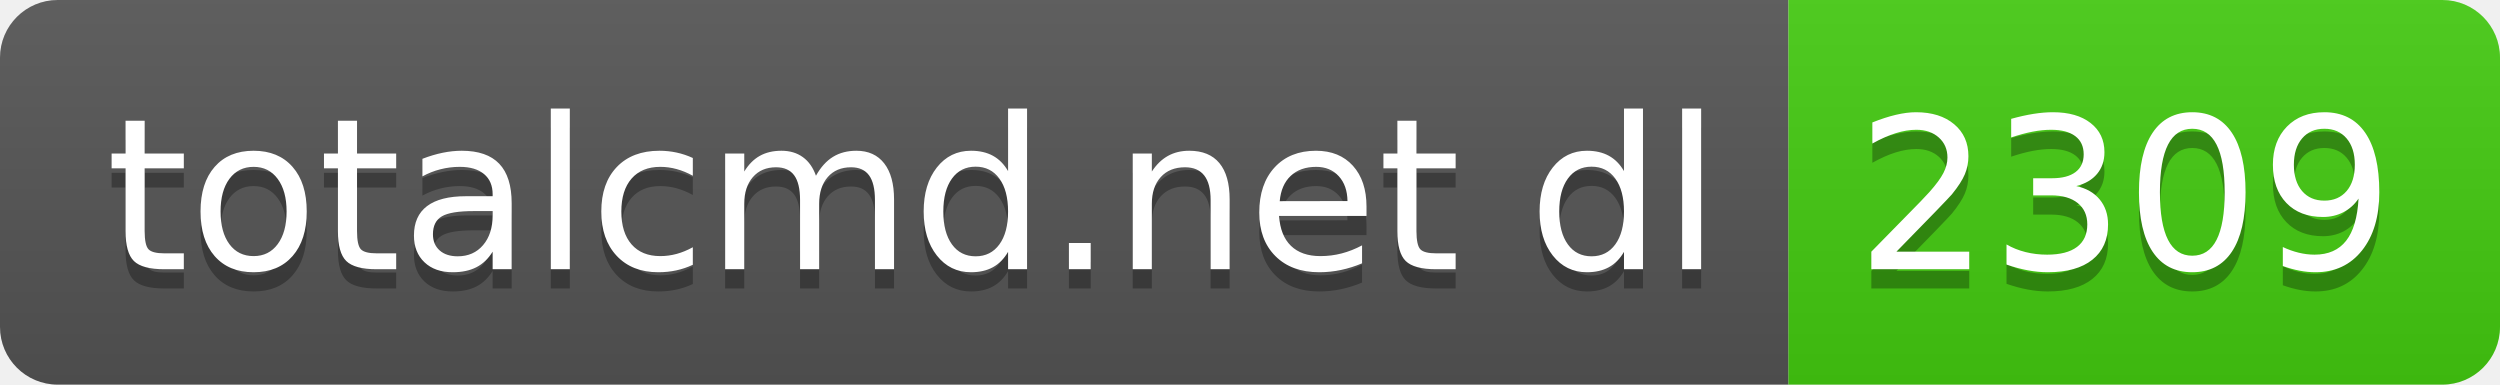
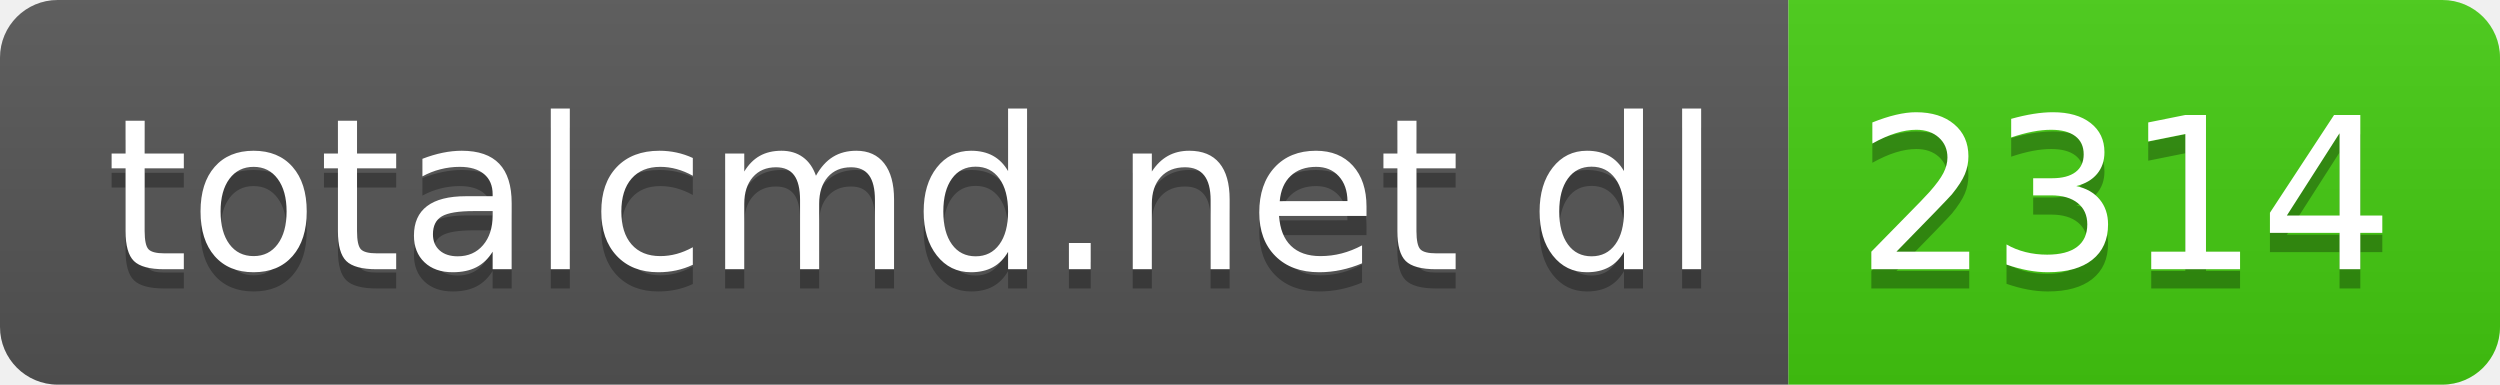
- <svg xmlns="http://www.w3.org/2000/svg" width="130" height="20" role="img" aria-label="totalcmd.net dl: 2309">
+ <svg xmlns="http://www.w3.org/2000/svg" width="130" height="20" role="img" aria-label="totalcmd.net dl: 2314">
  <linearGradient id="s" x2="0" y2="100%">
    <stop offset="0" stop-color="#bbb" stop-opacity=".1" />
    <stop offset="1" stop-opacity=".1" />
  </linearGradient>
  <clipPath id="r">
    <rect width="130" height="20" rx="3" fill="#fff" />
  </clipPath>
  <g clip-path="url(#r)">
    <rect width="93" height="20" fill="#555" />
    <rect x="93" width="37" height="20" fill="#4c1" />
    <rect width="130" height="20" fill="url(#s)" />
  </g>
  <g fill="#fff" text-anchor="middle" font-family="Verdana,Geneva,DejaVu Sans,sans-serif" text-rendering="geometricPrecision" font-size="110">
    <text aria-hidden="true" x="475" y="150" fill="#010101" fill-opacity=".3" transform="scale(.1)" textLength="830">totalcmd.net dl</text>
    <text x="475" y="140" transform="scale(.1)" fill="#fff" textLength="830">totalcmd.net dl</text>
-     <text aria-hidden="true" x="1105" y="150" fill="#010101" fill-opacity=".3" transform="scale(.1)" textLength="270">2309</text>
-     <text x="1105" y="140" transform="scale(.1)" fill="#fff" textLength="270">2309</text>
+     <text aria-hidden="true" x="1105" y="150" fill="#010101" fill-opacity=".3" transform="scale(.1)" textLength="270">2314</text>
+     <text x="1105" y="140" transform="scale(.1)" fill="#fff" textLength="270">2314</text>
  </g>
</svg>
